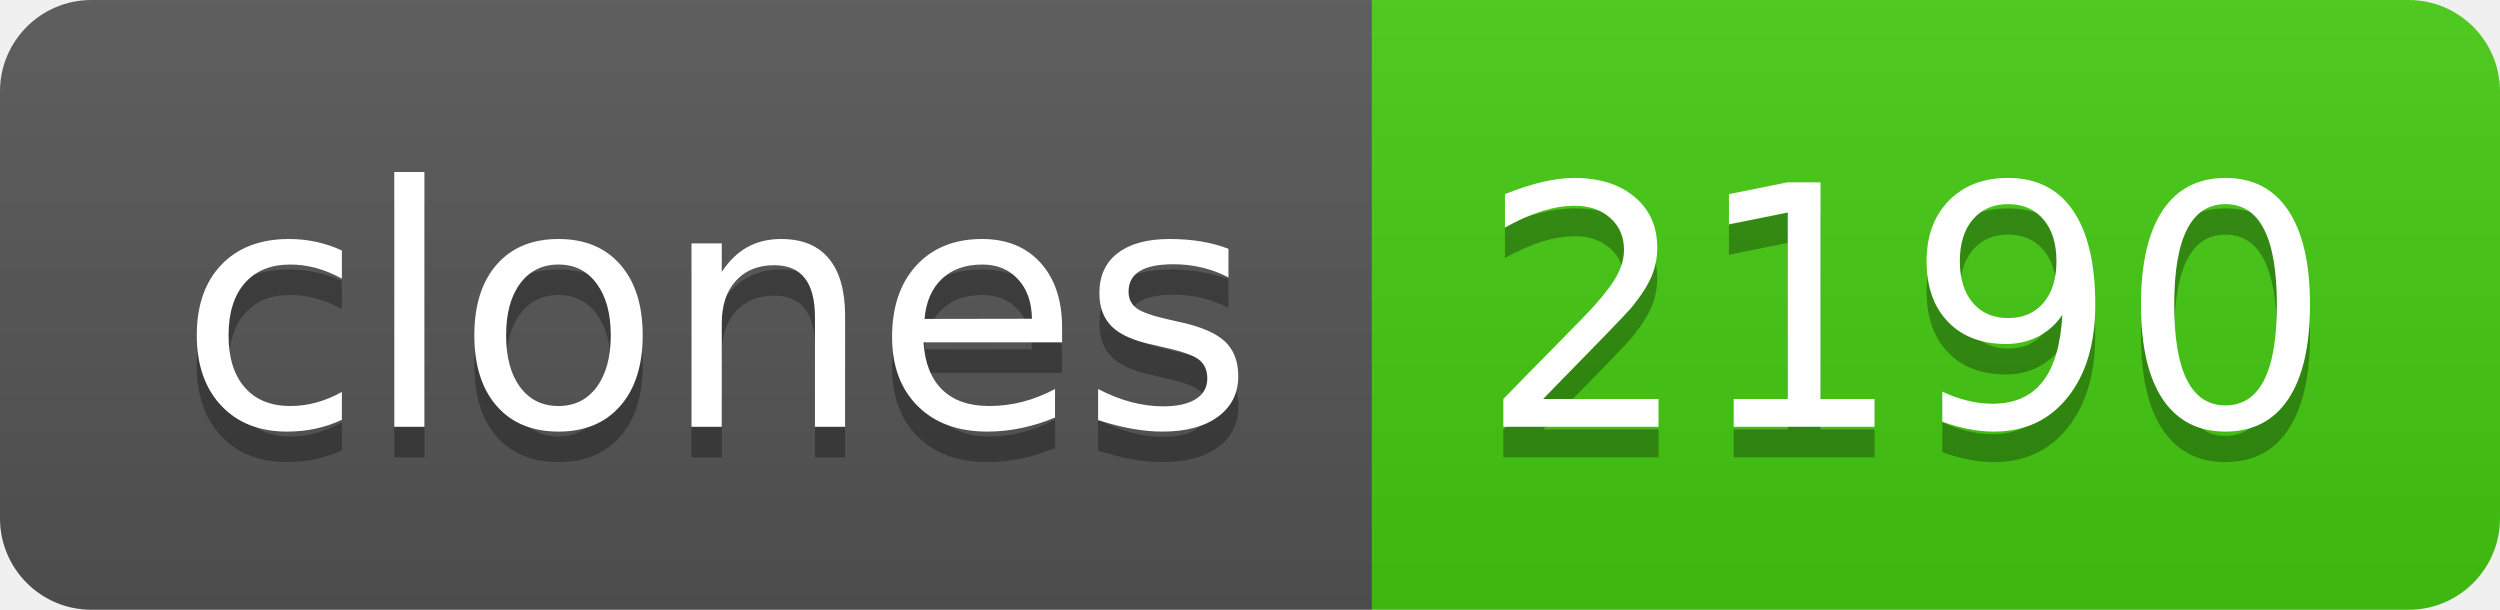
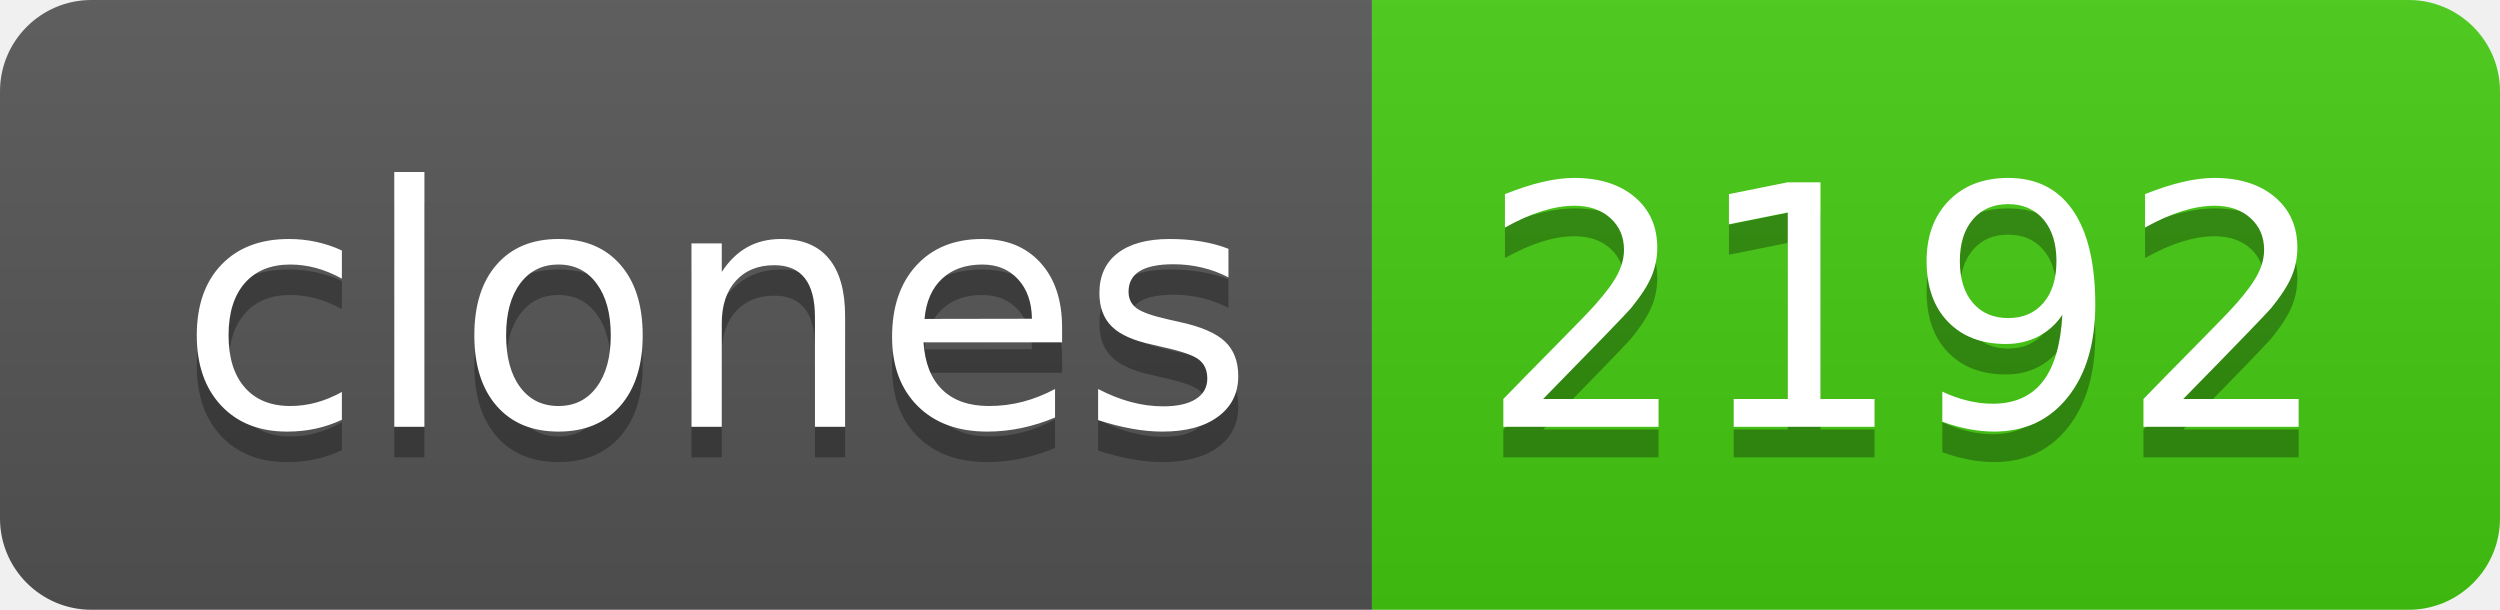
- <svg xmlns="http://www.w3.org/2000/svg" width="82" height="20" role="img" aria-label="clones: 2190">
+ <svg xmlns="http://www.w3.org/2000/svg" width="82" height="20" role="img" aria-label="clones: 2192">
  <linearGradient id="s" x2="0" y2="100%">
    <stop offset="0" stop-color="#bbb" stop-opacity=".1" />
    <stop offset="1" stop-opacity=".1" />
  </linearGradient>
  <clipPath id="r">
    <rect width="82" height="20" rx="3" fill="#fff" />
  </clipPath>
  <g clip-path="url(#r)">
    <rect width="45" height="20" fill="#555" />
    <rect x="45" width="37" height="20" fill="#4c1" />
    <rect width="82" height="20" fill="url(#s)" />
  </g>
  <g fill="#fff" text-anchor="middle" font-family="Verdana,Geneva,DejaVu Sans,sans-serif" text-rendering="geometricPrecision" font-size="110">
    <text aria-hidden="true" x="235" y="150" fill="#010101" fill-opacity=".3" transform="scale(.1)" textLength="350">clones</text>
    <text x="235" y="140" transform="scale(.1)" fill="#fff" textLength="350">clones</text>
-     <text aria-hidden="true" x="625" y="150" fill="#010101" fill-opacity=".3" transform="scale(.1)" textLength="270">2190</text>
-     <text x="625" y="140" transform="scale(.1)" fill="#fff" textLength="270">2190</text>
+     <text aria-hidden="true" x="625" y="150" fill="#010101" fill-opacity=".3" transform="scale(.1)" textLength="270">2192</text>
+     <text x="625" y="140" transform="scale(.1)" fill="#fff" textLength="270">2192</text>
  </g>
</svg>
